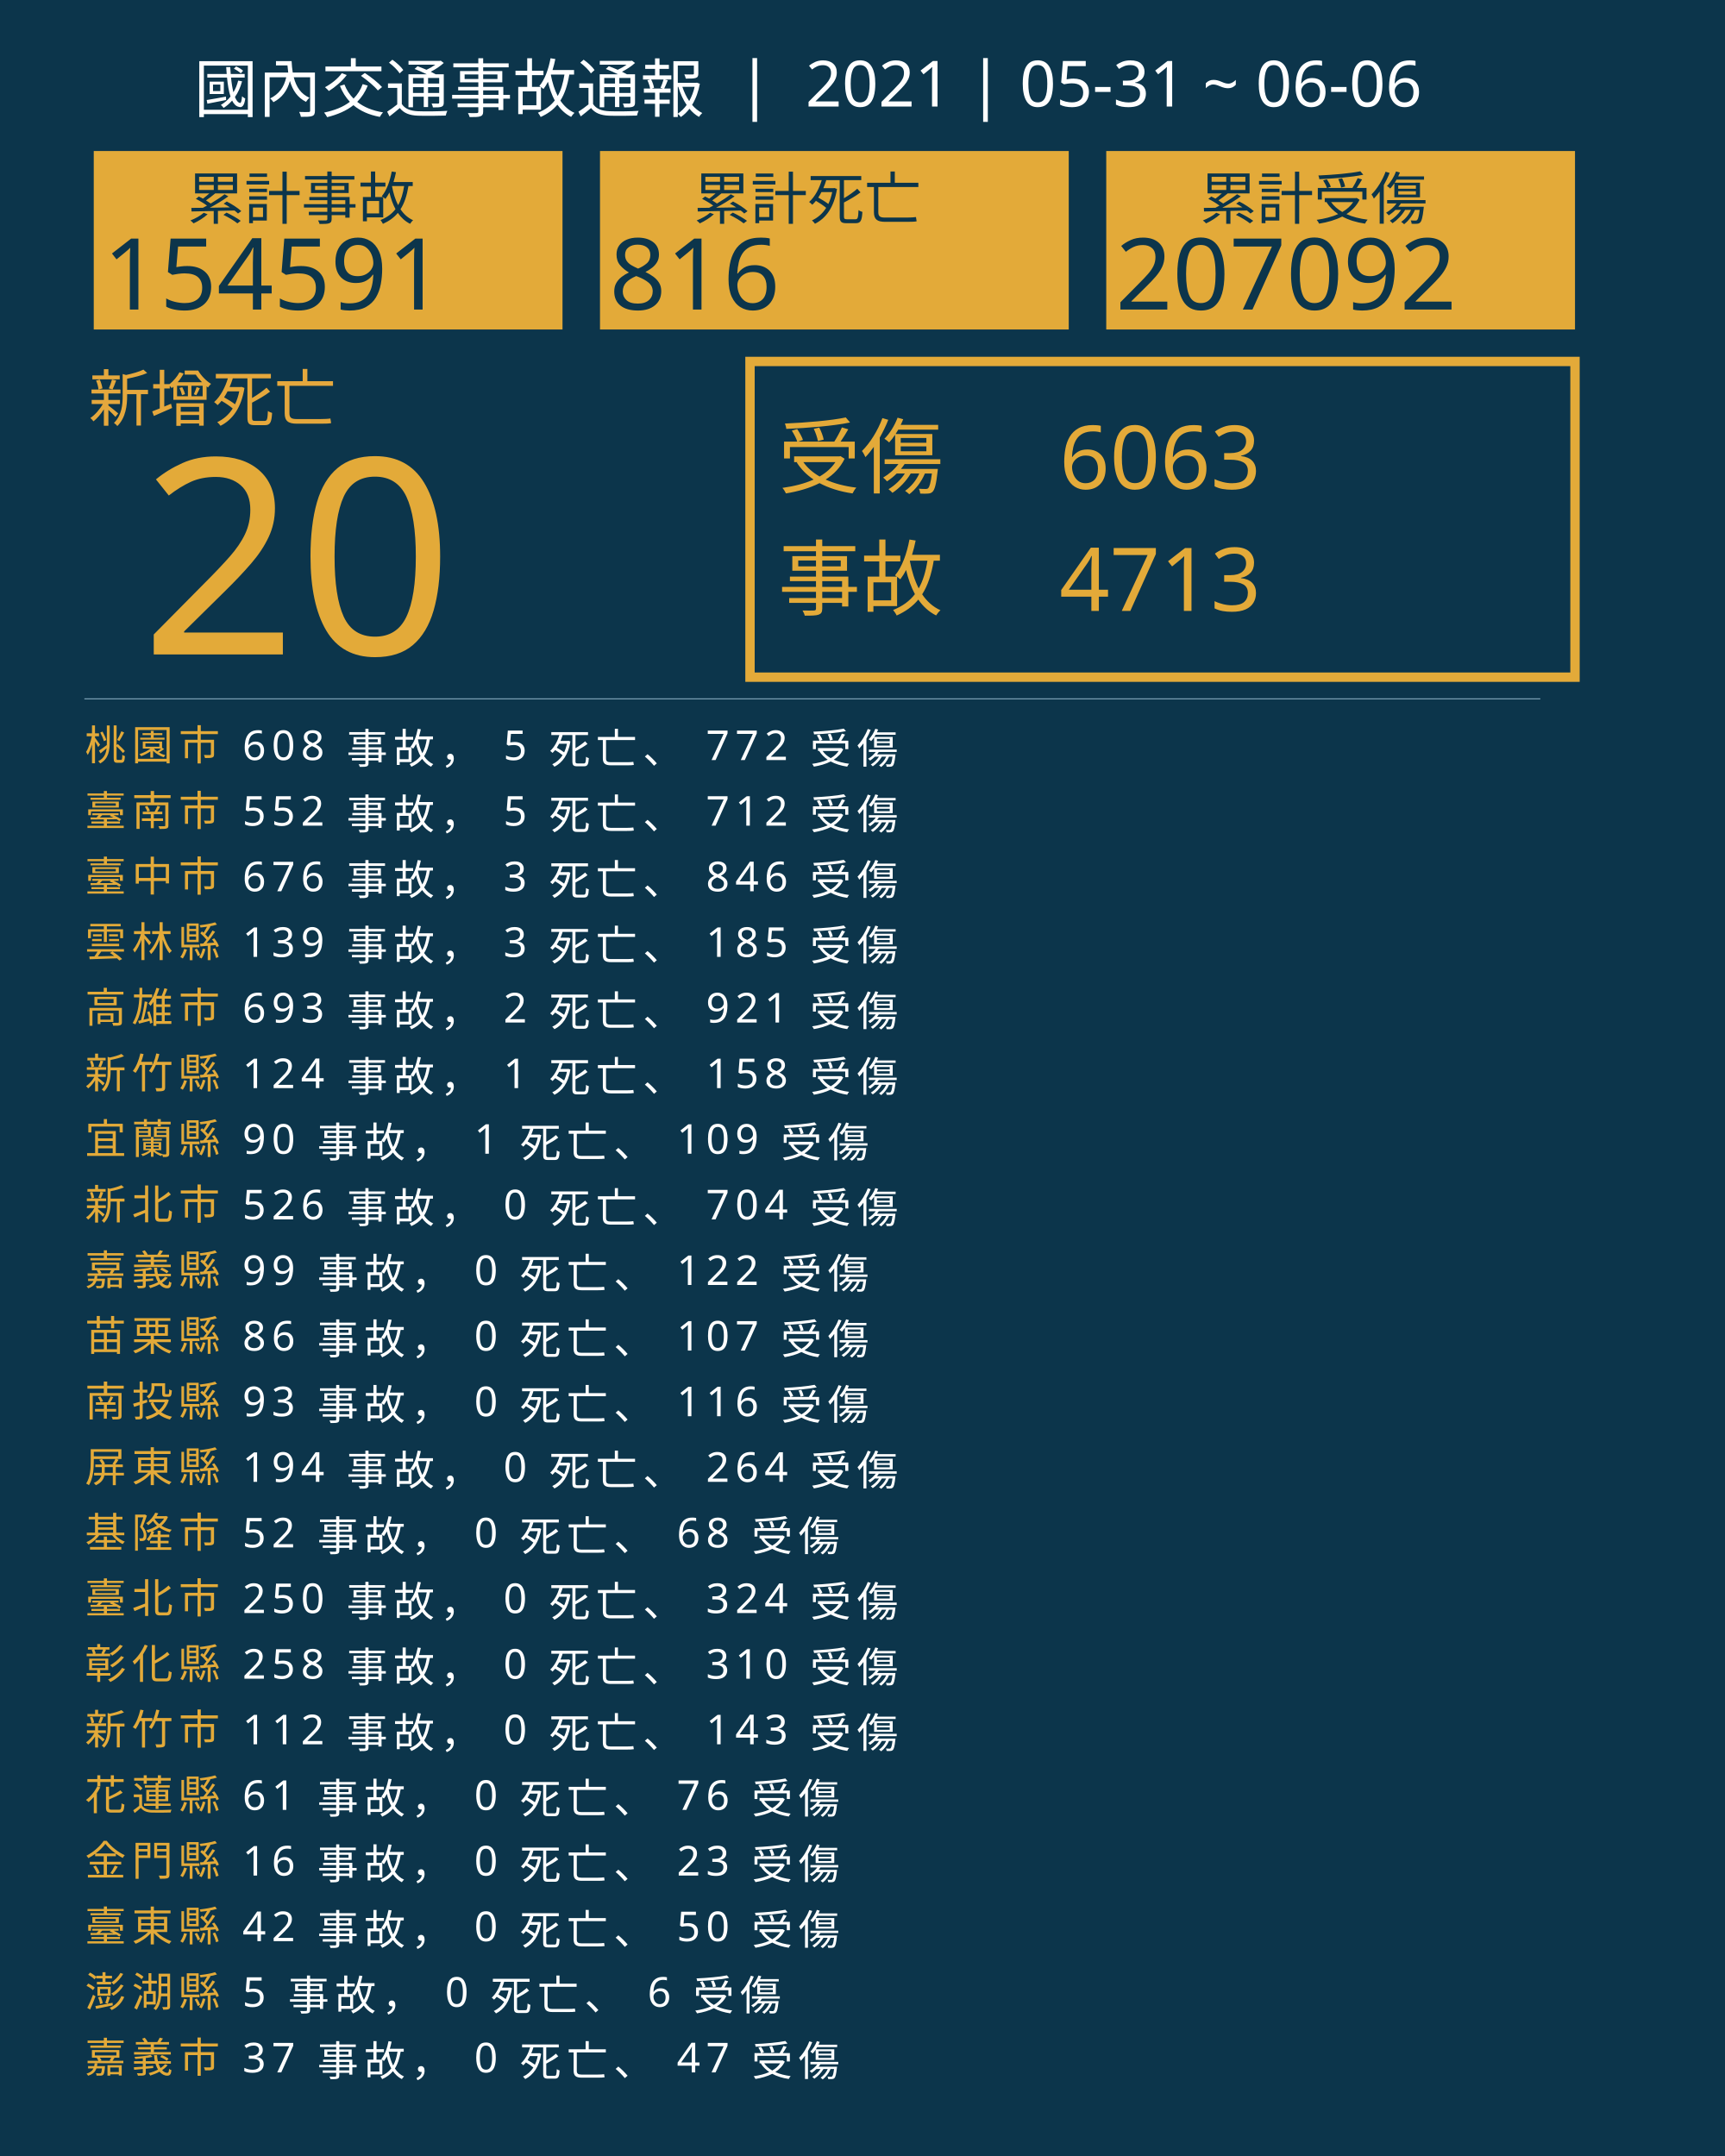
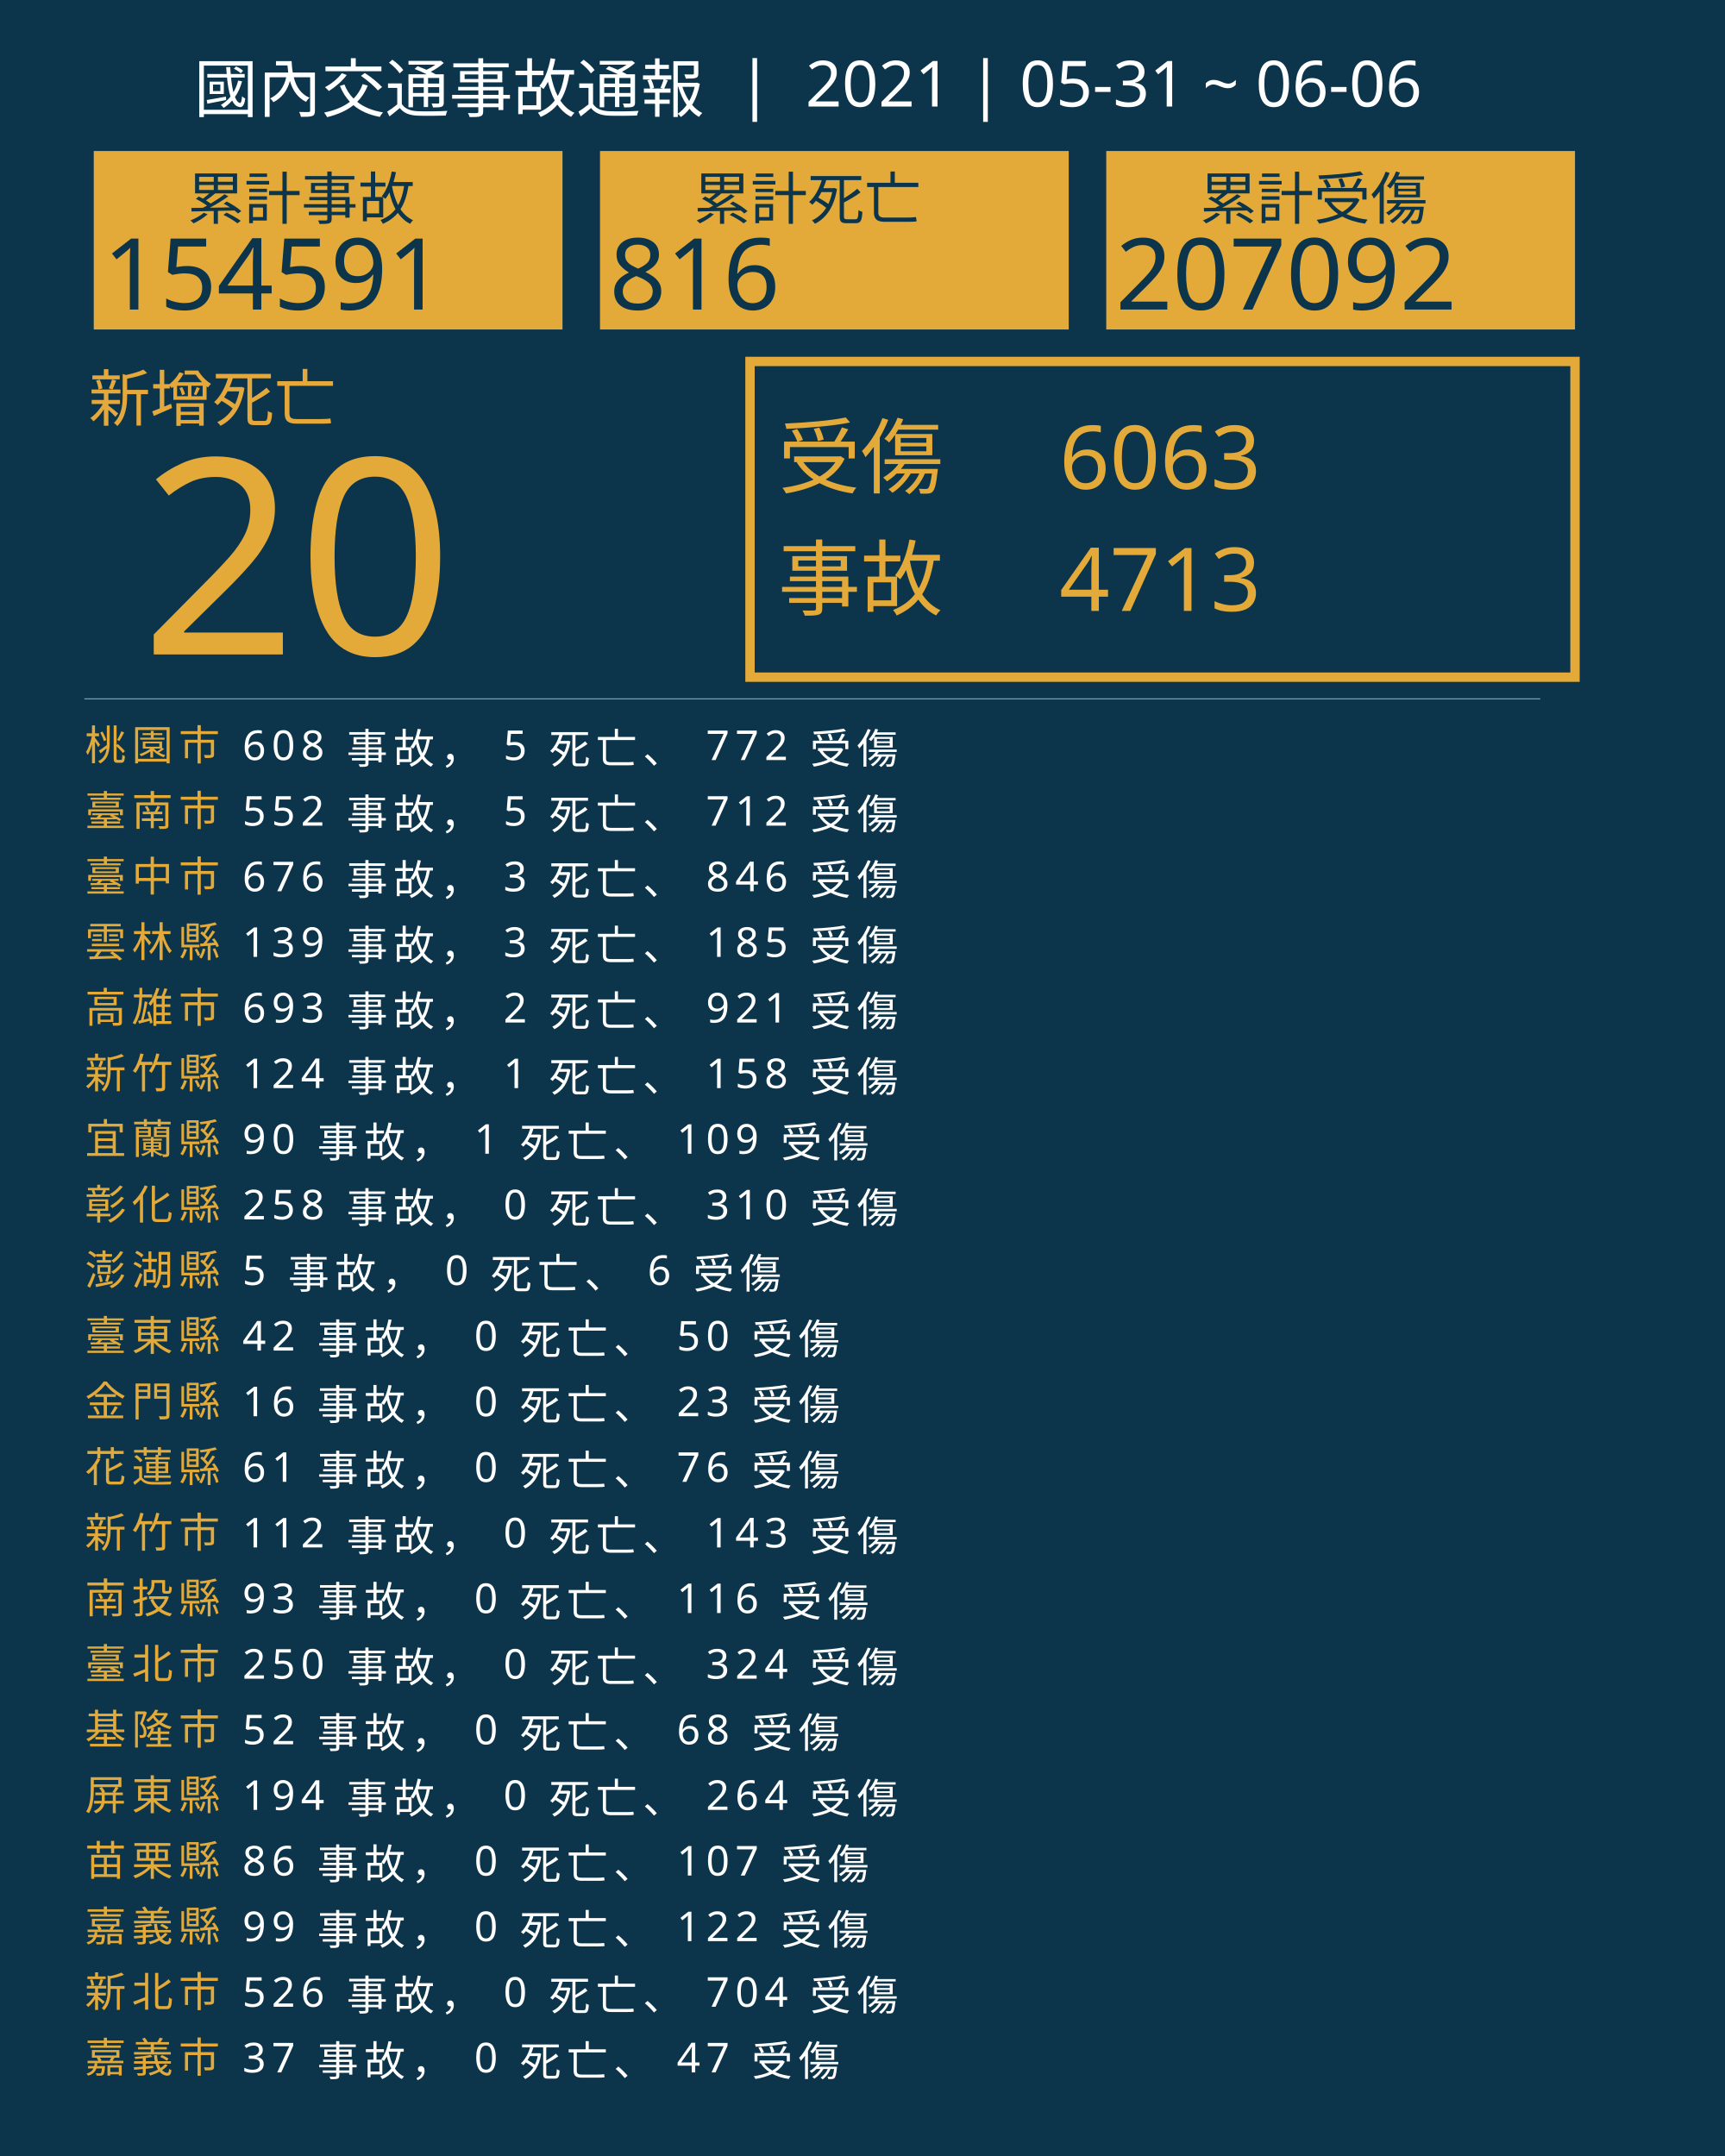
<svg xmlns="http://www.w3.org/2000/svg" version="1.1" id="圖層_1" x="0px" y="0px" viewBox="0 0 1840 2300" style="enable-background:new 0 0 1840 2300;" xml:space="preserve">
  <style type="text/css">
	.st0{fill:#0C354B;}
	.st1{fill:#E5A83D;}
	.st2{font-family:'NotoSansCJKtc-Bold-B5pc-H';}
	.st3{font-size:66px;}
	.st4{fill:#E3AA39;}
	.st5{font-family:'Arial-BoldMT';}
	.st6{font-size:291.776px;}
	.st7{fill:none;stroke:#E3AA39;stroke-miterlimit:10;stroke-width:10;}
	.st8{font-family:'NotoSansCJKtc-Light-B5pc-H';}
	.st9{font-size:88px;}
	.st10{font-family:'NotoSansCJKtc-Medium-B5pc-H';}
	.st11{font-size:94px;}
	.st12{fill:none;stroke:#8AAFC1;stroke-miterlimit:10;}
	.st13{font-size:60.649px;}
	.st14{font-size:106px;}
	.st15{fill:none;}
	.st16{font-size:44px;}
	.st17{letter-spacing:6;}
	.st18{fill:#FFFFFF;}
	.st19{letter-spacing:1;}
	.st20{font-size:68px;}
</style>
  <rect class="st0" width="1840" height="2300" />
  <text transform="matrix(1 0 0 1 94.5001 449.017)" class="st1 st2 st3">新增死亡</text>
  <g>
    <text transform="matrix(1 0 0 1 150 698.1412)" class="st4 st5 st6">20</text>
  </g>
  <g>
    <rect x="800" y="385.6" class="st7" width="880" height="336.8" />
    <g>
      <text transform="matrix(1 0 0 1 830 519.593)" class="st4 st8 st9">受傷</text>
      <text transform="matrix(1 0 0 1 1130 521.5084)" class="st4 st10 st11">6063</text>
      <text transform="matrix(1 0 0 1 1130 651.7274)" class="st4 st10 st11">4713</text>
      <text transform="matrix(1 0 0 1 830 649.4965)" class="st4 st8 st9">事故</text>
    </g>
  </g>
  <line class="st12" x1="90" y1="745.5" x2="1643" y2="745.5" />
  <g>
    <g>
      <rect x="100" y="161.1" class="st4" width="500" height="190.4" />
      <g>
        <text transform="matrix(1 0 0 1 200 233.9079)" class="st0 st10 st13">累計事故</text>
        <g>
          <text transform="matrix(1 0 0 1 110 330.2121)" class="st0 st5 st14">154591</text>
        </g>
      </g>
    </g>
    <g>
      <rect x="640" y="161.1" class="st4" width="500" height="190.4" />
      <g>
        <text transform="matrix(1 0 0 1 740 233.908)" class="st0 st10 st13">累計死亡</text>
        <g>
          <text transform="matrix(1 0 0 1 650 330.2122)" class="st0 st5 st14">816</text>
        </g>
      </g>
    </g>
    <g>
      <rect x="1180" y="161.1" class="st4" width="500" height="190.4" />
      <g>
        <text transform="matrix(1 0 0 1 1280 233.908)" class="st0 st10 st13">累計受傷</text>
        <g>
          <text transform="matrix(1 0 0 1 1190 330.2122)" class="st0 st5 st14">207092</text>
        </g>
      </g>
    </g>
  </g>
  <rect x="90.6" y="772.1" class="st15" width="1141.8" height="314.8" />
  <text transform="matrix(1 0 0 1 90.5591 810.7965)">
    <tspan x="0" y="0" class="st4 st10 st16 st17">桃園市</tspan>
    <tspan x="150.6" y="0" class="st18 st10 st16 st17"> 608 事故， 5 死亡、 772 受傷</tspan>
    <tspan x="0" y="70" class="st4 st10 st16 st17">臺南市</tspan>
    <tspan x="150.6" y="70" class="st18 st10 st16 st17"> 552 事故， 5 死亡、 712 受傷</tspan>
    <tspan x="0" y="140" class="st4 st10 st16 st17">臺中市</tspan>
    <tspan x="150.6" y="140" class="st18 st10 st16 st17"> 676 事故， 3 死亡、 846 受傷</tspan>
    <tspan x="0" y="210" class="st4 st10 st16 st17">雲林縣</tspan>
    <tspan x="150.6" y="210" class="st18 st10 st16 st17"> 139 事故， 3 死亡、 185 受傷</tspan>
    <tspan x="0" y="280" class="st4 st10 st16 st17">高雄市</tspan>
    <tspan x="150.6" y="280" class="st18 st10 st16 st17"> 693 事故， 2 死亡、 921 受傷</tspan>
    <tspan x="0" y="350" class="st4 st10 st16 st17">新竹縣</tspan>
    <tspan x="150.6" y="350" class="st18 st10 st16 st17"> 124 事故， 1 死亡、 158 受傷</tspan>
    <tspan x="0" y="420" class="st4 st10 st16 st17">宜蘭縣</tspan>
    <tspan x="150.6" y="420" class="st18 st10 st16 st17"> 90 事故， 1 死亡、 109 受傷</tspan>
-     <tspan x="0" y="490" class="st4 st10 st16 st17">新北市</tspan>
-     <tspan x="150.6" y="490" class="st18 st10 st16 st17"> 526 事故， 0 死亡、 704 受傷</tspan>
-     <tspan x="0" y="560" class="st4 st10 st16 st17">嘉義縣</tspan>
-     <tspan x="150.6" y="560" class="st18 st10 st16 st17"> 99 事故， 0 死亡、 122 受傷</tspan>
-     <tspan x="0" y="630" class="st4 st10 st16 st17">苗栗縣</tspan>
-     <tspan x="150.6" y="630" class="st18 st10 st16 st17"> 86 事故， 0 死亡、 107 受傷</tspan>
-     <tspan x="0" y="700" class="st4 st10 st16 st17">南投縣</tspan>
-     <tspan x="150.6" y="700" class="st18 st10 st16 st17"> 93 事故， 0 死亡、 116 受傷</tspan>
-     <tspan x="0" y="770" class="st4 st10 st16 st17">屏東縣</tspan>
-     <tspan x="150.6" y="770" class="st18 st10 st16 st17"> 194 事故， 0 死亡、 264 受傷</tspan>
-     <tspan x="0" y="840" class="st4 st10 st16 st17">基隆市</tspan>
-     <tspan x="150.6" y="840" class="st18 st10 st16 st17"> 52 事故， 0 死亡、 68 受傷</tspan>
-     <tspan x="0" y="910" class="st4 st10 st16 st17">臺北市</tspan>
-     <tspan x="150.6" y="910" class="st18 st10 st16 st17"> 250 事故， 0 死亡、 324 受傷</tspan>
-     <tspan x="0" y="980" class="st4 st10 st16 st17">彰化縣</tspan>
-     <tspan x="150.6" y="980" class="st18 st10 st16 st17"> 258 事故， 0 死亡、 310 受傷</tspan>
-     <tspan x="0" y="1050" class="st4 st10 st16 st17">新竹市</tspan>
-     <tspan x="150.6" y="1050" class="st18 st10 st16 st17"> 112 事故， 0 死亡、 143 受傷</tspan>
-     <tspan x="0" y="1120" class="st4 st10 st16 st17">花蓮縣</tspan>
-     <tspan x="150.6" y="1120" class="st18 st10 st16 st17"> 61 事故， 0 死亡、 76 受傷</tspan>
-     <tspan x="0" y="1190" class="st4 st10 st16 st17">金門縣</tspan>
-     <tspan x="150.6" y="1190" class="st18 st10 st16 st17"> 16 事故， 0 死亡、 23 受傷</tspan>
-     <tspan x="0" y="1260" class="st4 st10 st16 st17">臺東縣</tspan>
-     <tspan x="150.6" y="1260" class="st18 st10 st16 st17"> 42 事故， 0 死亡、 50 受傷</tspan>
-     <tspan x="0" y="1330" class="st4 st10 st16 st17">澎湖縣</tspan>
-     <tspan x="150.6" y="1330" class="st18 st10 st16 st17"> 5 事故， 0 死亡、 6 受傷</tspan>
+     <tspan x="0" y="490" class="st4 st10 st16 st17">彰化縣</tspan>
+     <tspan x="150.6" y="490" class="st18 st10 st16 st17"> 258 事故， 0 死亡、 310 受傷</tspan>
+     <tspan x="0" y="560" class="st4 st10 st16 st17">澎湖縣</tspan>
+     <tspan x="150.6" y="560" class="st18 st10 st16 st17"> 5 事故， 0 死亡、 6 受傷</tspan>
+     <tspan x="0" y="630" class="st4 st10 st16 st17">臺東縣</tspan>
+     <tspan x="150.6" y="630" class="st18 st10 st16 st17"> 42 事故， 0 死亡、 50 受傷</tspan>
+     <tspan x="0" y="700" class="st4 st10 st16 st17">金門縣</tspan>
+     <tspan x="150.6" y="700" class="st18 st10 st16 st17"> 16 事故， 0 死亡、 23 受傷</tspan>
+     <tspan x="0" y="770" class="st4 st10 st16 st17">花蓮縣</tspan>
+     <tspan x="150.6" y="770" class="st18 st10 st16 st17"> 61 事故， 0 死亡、 76 受傷</tspan>
+     <tspan x="0" y="840" class="st4 st10 st16 st17">新竹市</tspan>
+     <tspan x="150.6" y="840" class="st18 st10 st16 st17"> 112 事故， 0 死亡、 143 受傷</tspan>
+     <tspan x="0" y="910" class="st4 st10 st16 st17">南投縣</tspan>
+     <tspan x="150.6" y="910" class="st18 st10 st16 st17"> 93 事故， 0 死亡、 116 受傷</tspan>
+     <tspan x="0" y="980" class="st4 st10 st16 st17">臺北市</tspan>
+     <tspan x="150.6" y="980" class="st18 st10 st16 st17"> 250 事故， 0 死亡、 324 受傷</tspan>
+     <tspan x="0" y="1050" class="st4 st10 st16 st17">基隆市</tspan>
+     <tspan x="150.6" y="1050" class="st18 st10 st16 st17"> 52 事故， 0 死亡、 68 受傷</tspan>
+     <tspan x="0" y="1120" class="st4 st10 st16 st17">屏東縣</tspan>
+     <tspan x="150.6" y="1120" class="st18 st10 st16 st17"> 194 事故， 0 死亡、 264 受傷</tspan>
+     <tspan x="0" y="1190" class="st4 st10 st16 st17">苗栗縣</tspan>
+     <tspan x="150.6" y="1190" class="st18 st10 st16 st17"> 86 事故， 0 死亡、 107 受傷</tspan>
+     <tspan x="0" y="1260" class="st4 st10 st16 st17">嘉義縣</tspan>
+     <tspan x="150.6" y="1260" class="st18 st10 st16 st17"> 99 事故， 0 死亡、 122 受傷</tspan>
+     <tspan x="0" y="1330" class="st4 st10 st16 st17">新北市</tspan>
+     <tspan x="150.6" y="1330" class="st18 st10 st16 st17"> 526 事故， 0 死亡、 704 受傷</tspan>
    <tspan x="0" y="1400" class="st4 st10 st16 st17">嘉義市</tspan>
    <tspan x="150.6" y="1400" class="st18 st10 st16 st17"> 37 事故， 0 死亡、 47 受傷</tspan>
  </text>
  <text transform="matrix(1 0 0 1 207 119.2712)" class="st18 st8 st20">國內交通事故通報  |  2021 | 05-31 ~ 06-06</text>
</svg>
